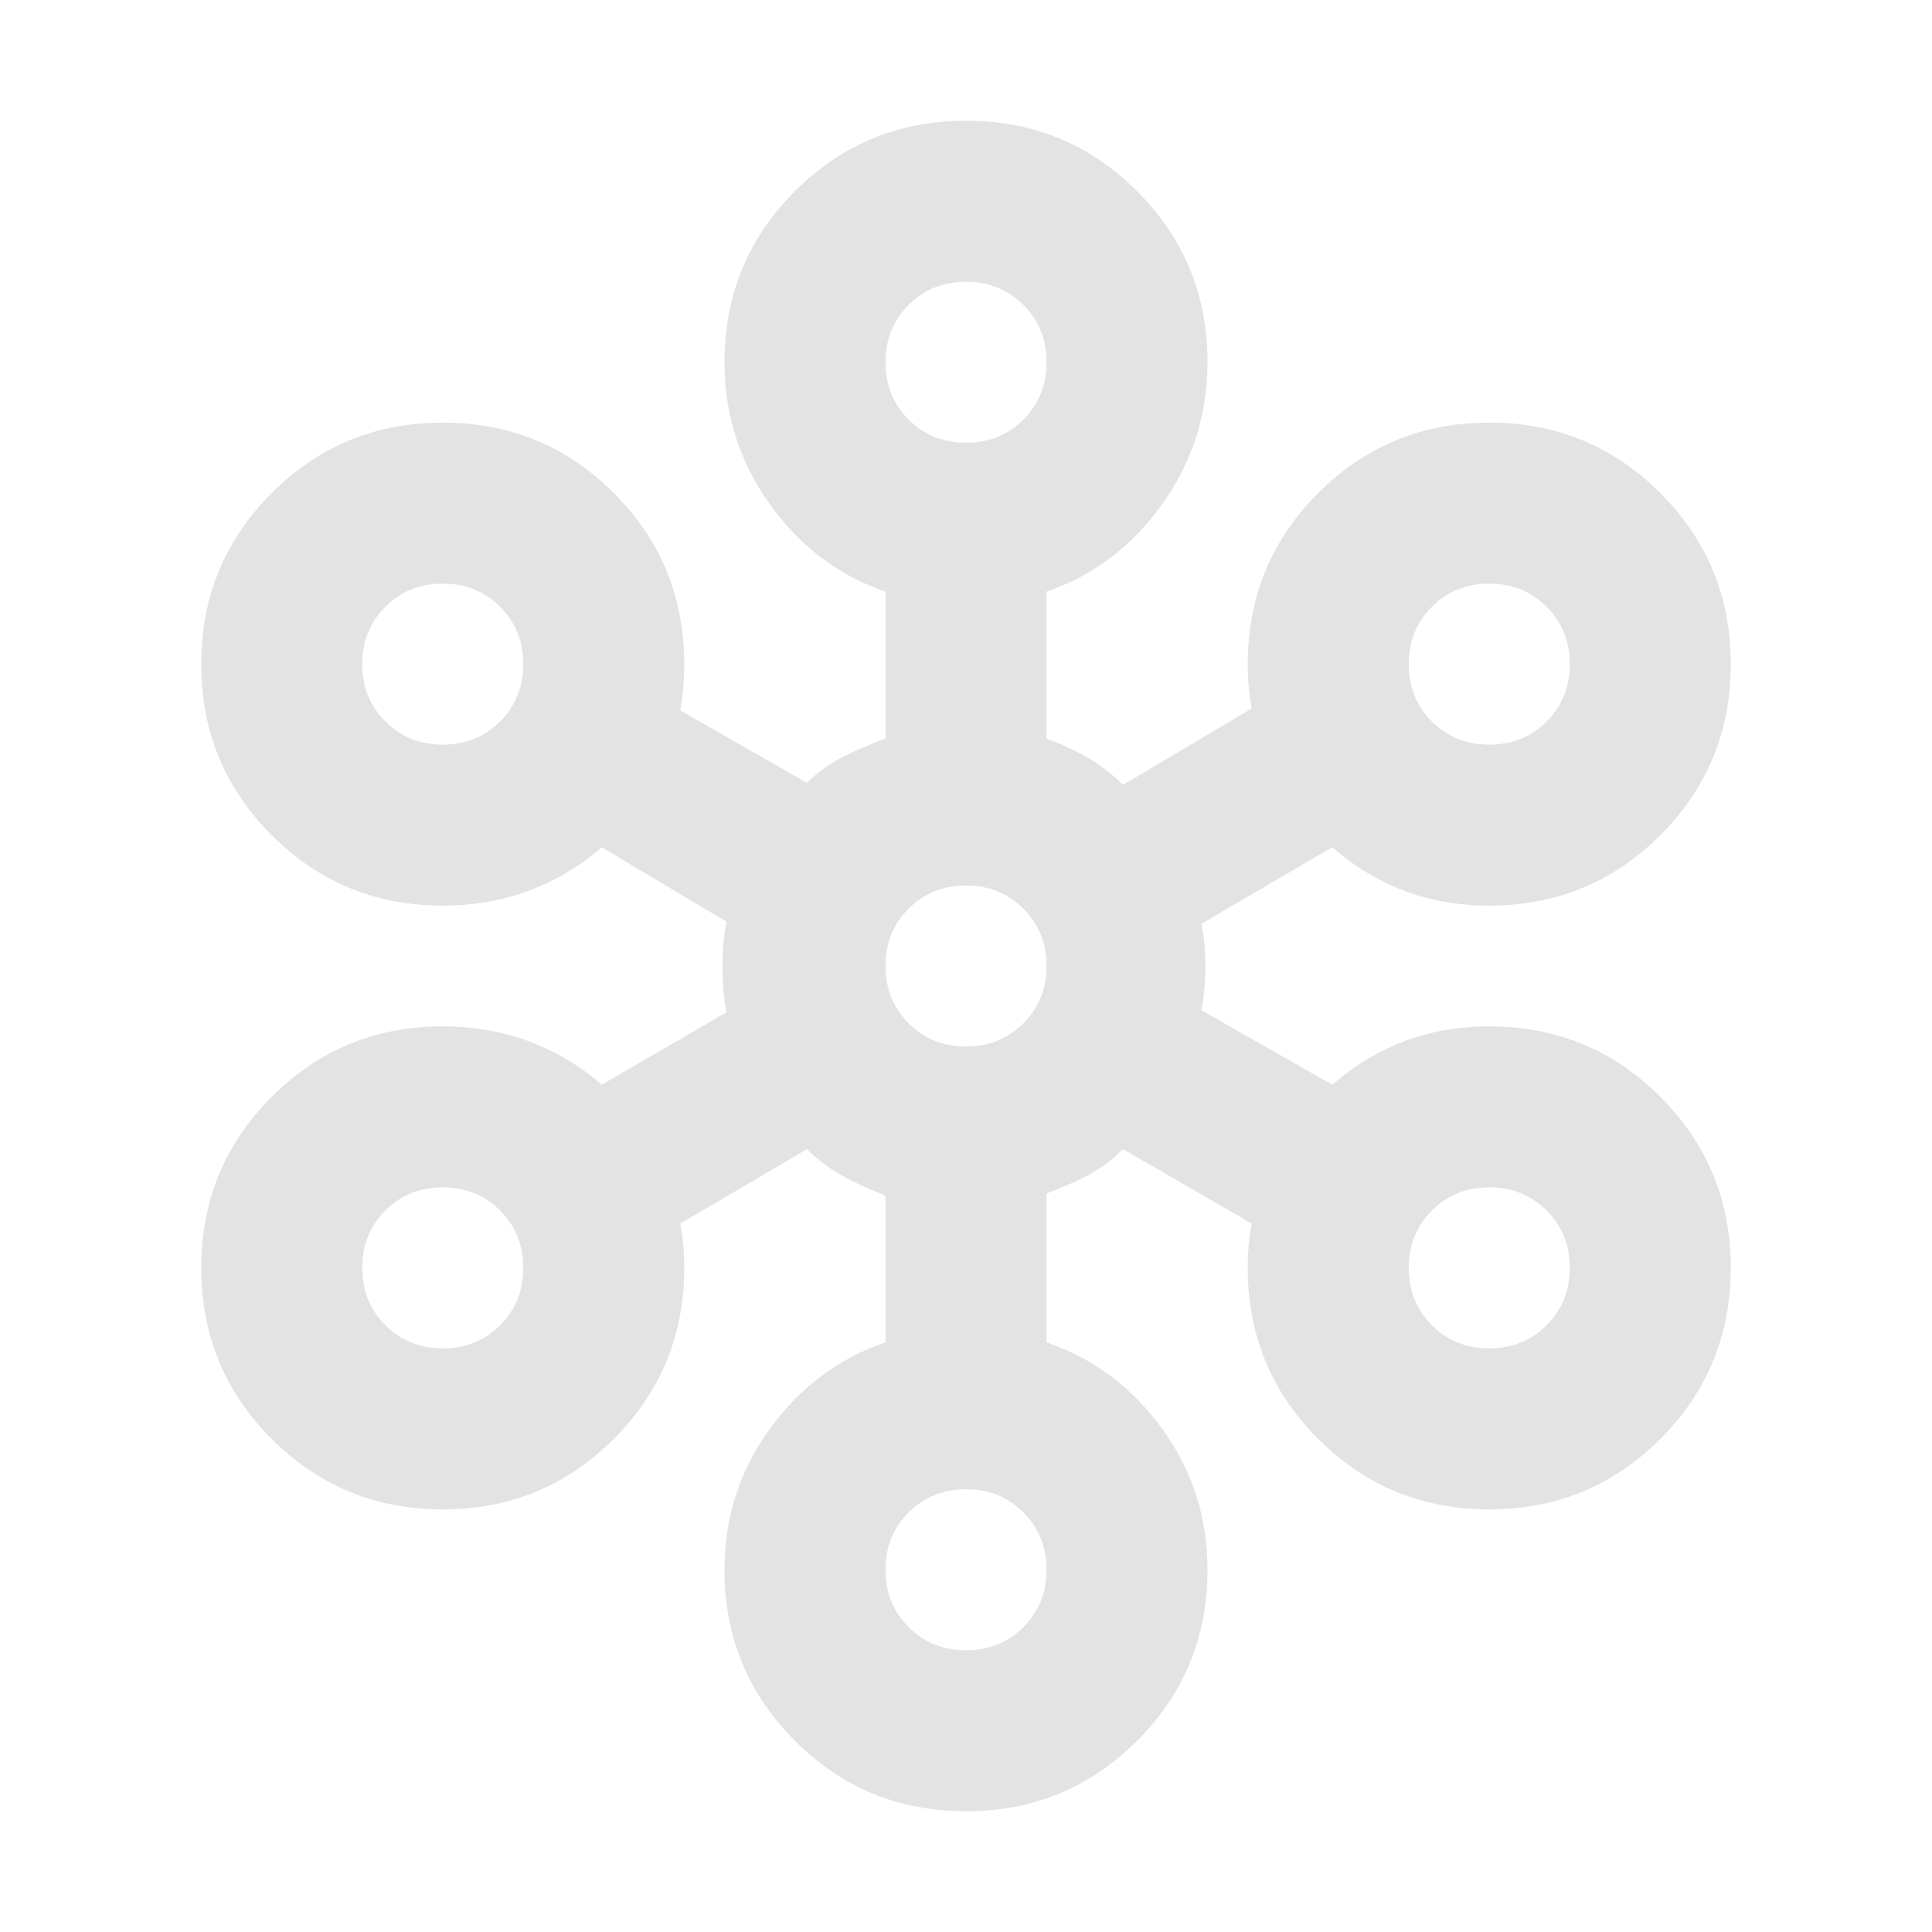
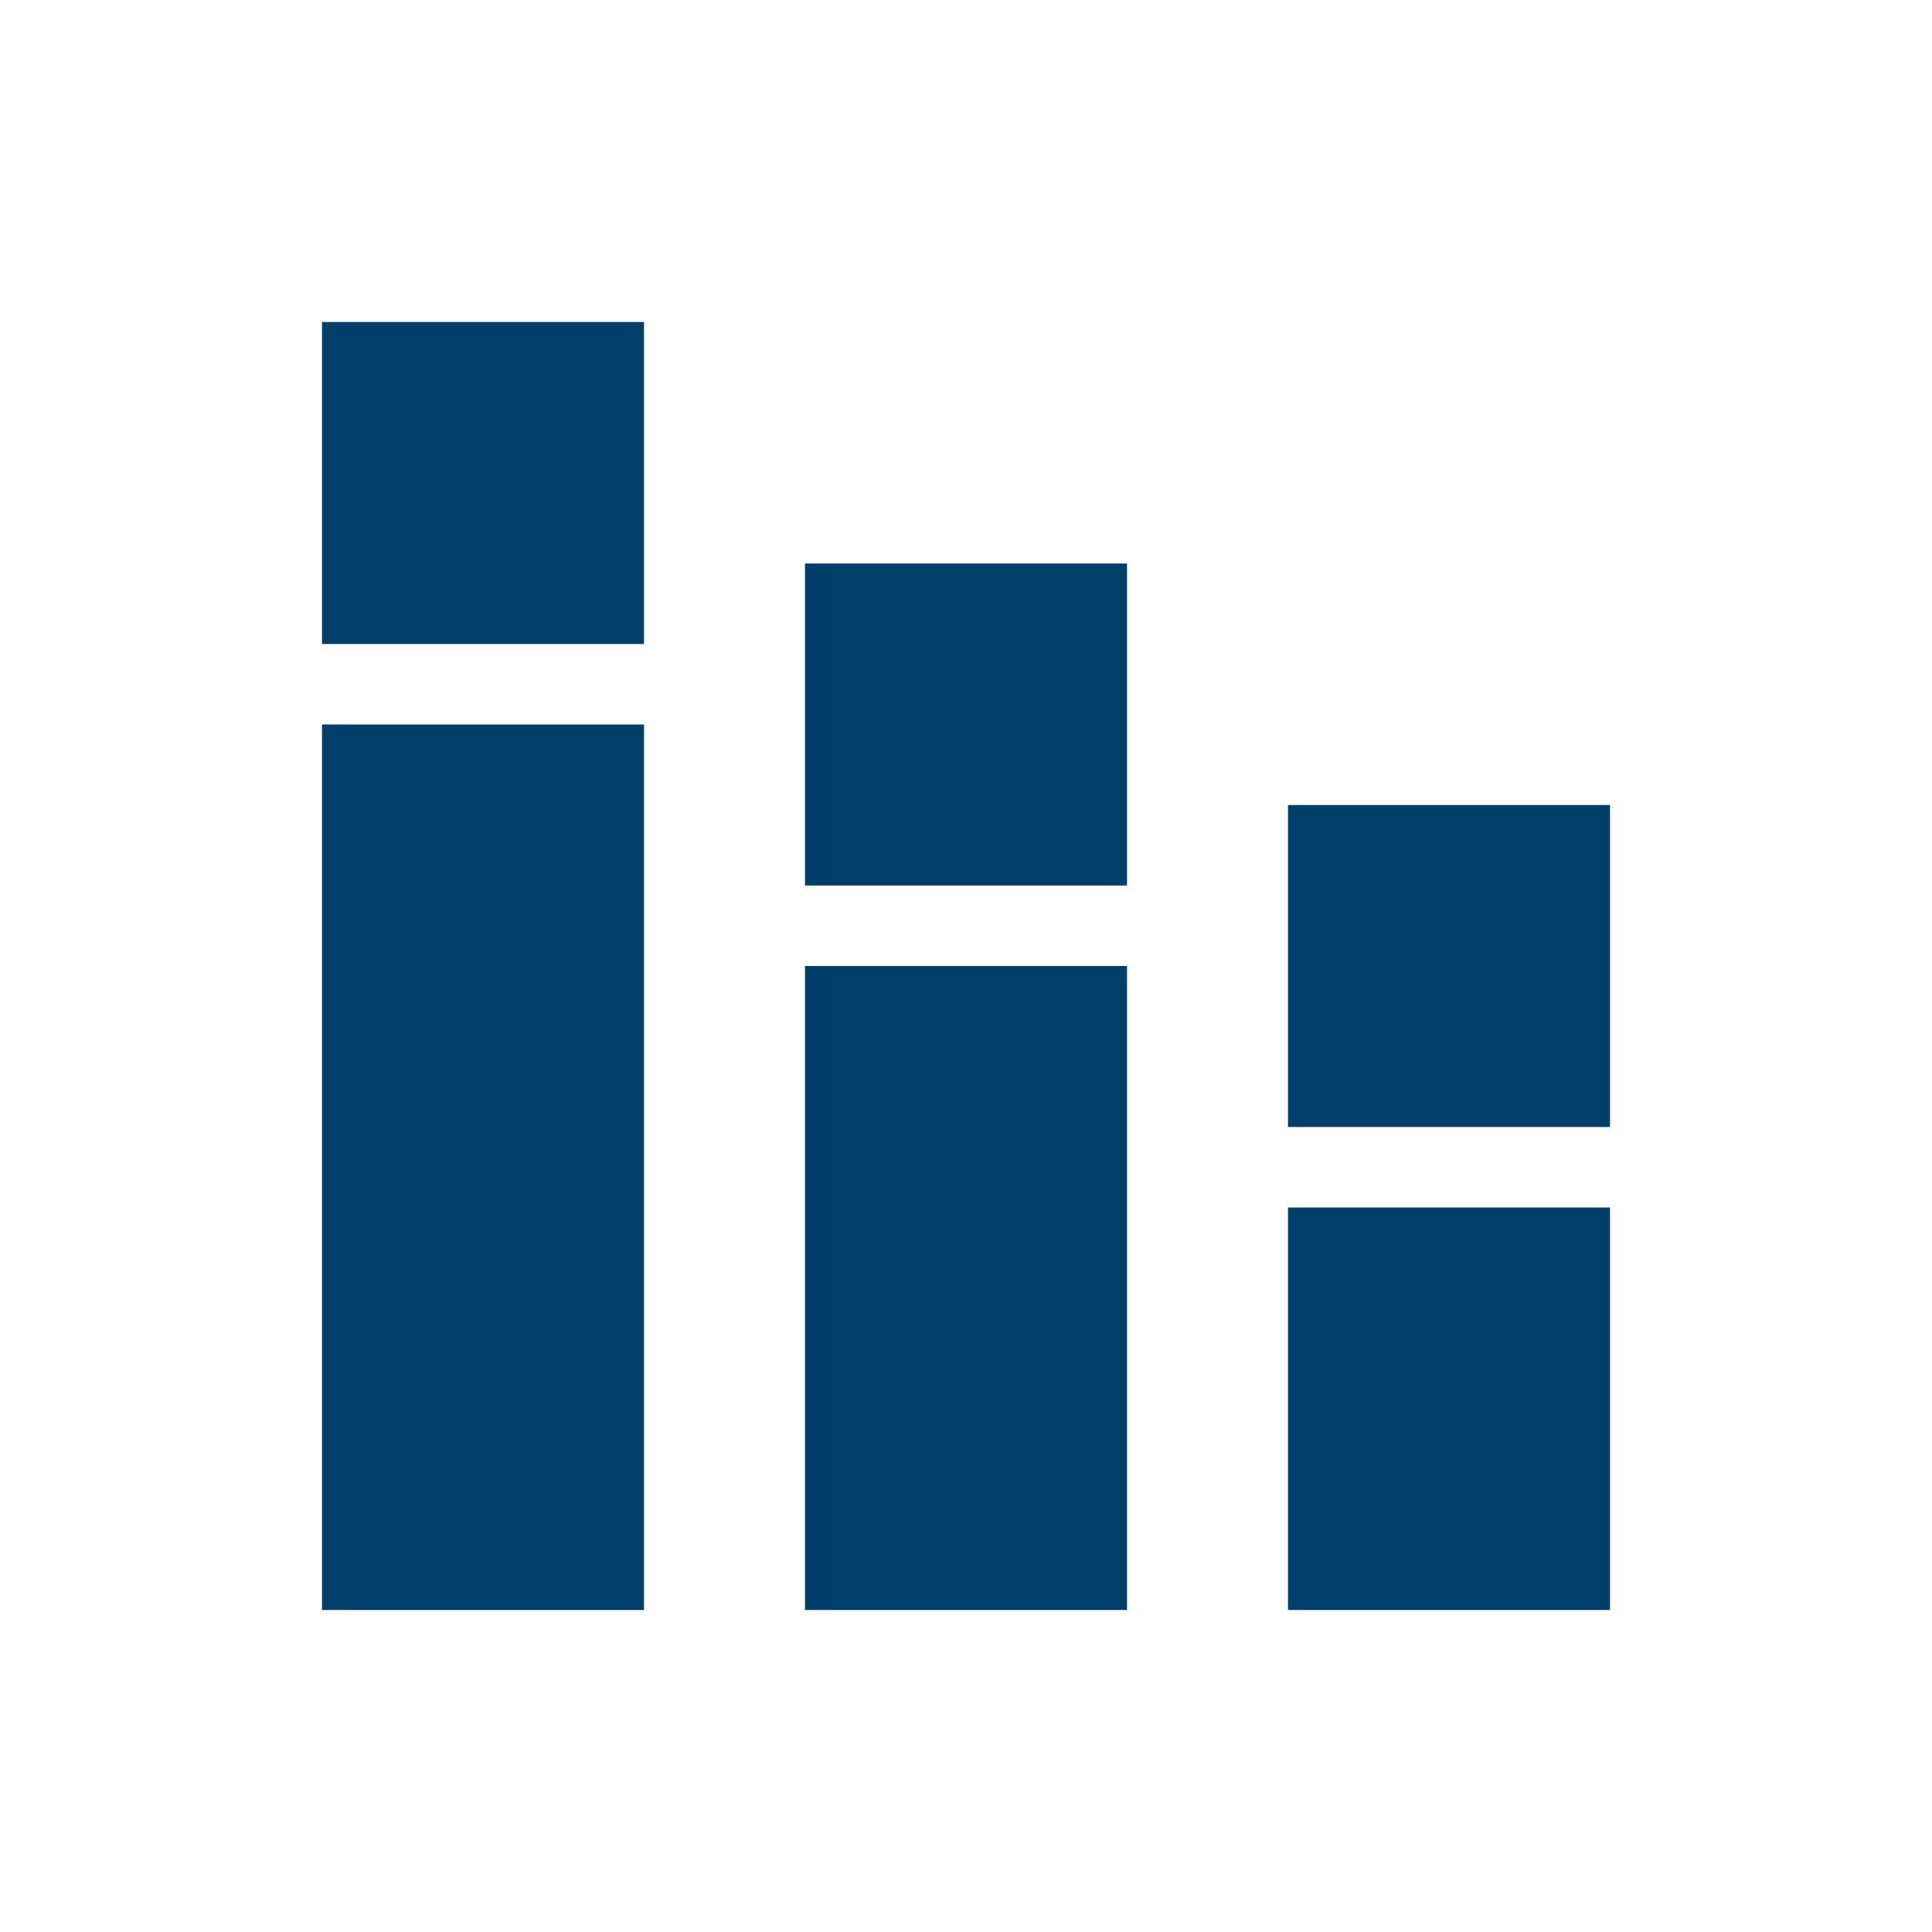
- <svg xmlns="http://www.w3.org/2000/svg" height="24px" viewBox="0 -960 960 960" width="24px" fill="#e3e3e3">
-   <path d="M480-60q-50 0-85-35t-35-85q0-39 22.5-70t57.5-43v-73q-11-4-21-9.5T401-389l-63 37q1 5 1.5 10.5t.5 11.5q0 50-35 85t-85 35q-50 0-85-35t-35-85q0-50 35-85t85-35q23 0 43 7.5t36 21.5l62-36q-1-5-1.5-11t-.5-12q0-6 .5-11.5T361-502l-62-37q-16 14-36 21.5t-43 7.5q-50 0-85-35t-35-85q0-50 35-85t85-35q50 0 85 35t35 85q0 6-.5 12t-1.5 11l63 36q8-8 18-13t21-9v-73q-35-12-57.5-43.5T360-780q0-50 35-85t85-35q50 0 85 35t35 85q0 39-22.5 70.5T520-666v73q11 4 20.5 9.5T558-570l64-38q-1-5-1.5-10.5T620-630q0-50 35-85t85-35q50 0 85 35t35 85q0 50-35 85t-85 35q-23 0-42.5-7.5T662-539l-65 38q1 5 1.5 10.5t.5 10.5q0 5-.5 11t-1.5 11l65 37q16-14 35.5-21.5T740-450q50 0 85 35t35 85q0 50-35 85t-85 35q-50 0-85-35t-35-85q0-6 .5-11.5T622-352l-64-37q-8 8-17.5 13t-20.5 9v74q35 12 57.5 43t22.5 70q0 50-35 85t-85 35Zm0-80q17 0 28.5-11.5T520-180q0-17-11.5-28.5T480-220q-17 0-28.5 11.5T440-180q0 17 11.5 28.5T480-140ZM220-290q17 0 28.5-11.5T260-330q0-17-11.5-28.5T220-370q-17 0-28.5 11.5T180-330q0 17 11.5 28.5T220-290Zm520 0q17 0 28.5-11.5T780-330q0-17-11.5-28.5T740-370q-17 0-28.5 11.5T700-330q0 17 11.5 28.5T740-290ZM480-440q17 0 28.5-11.5T520-480q0-17-11.5-28.5T480-520q-17 0-28.5 11.5T440-480q0 17 11.5 28.5T480-440ZM220-590q17 0 28.5-11.5T260-630q0-17-11.5-28.5T220-670q-17 0-28.5 11.5T180-630q0 17 11.5 28.5T220-590Zm520 0q17 0 28.5-11.5T780-630q0-17-11.5-28.5T740-670q-17 0-28.5 11.5T700-630q0 17 11.5 28.5T740-590ZM480-740q17 0 28.5-11.5T520-780q0-17-11.5-28.5T480-820q-17 0-28.5 11.5T440-780q0 17 11.5 28.5T480-740Z" />
+ <svg xmlns="http://www.w3.org/2000/svg" height="24px" viewBox="0 -960 960 960" width="24px" fill="#003f6a">
+   <path d="M160-160v-440h160v440H160Zm0-480v-160h160v160H160Zm240 480v-320h160v320H400Zm0-360v-160h160v160H400Zm240 360v-200h160v200H640Zm0-240v-160h160v160H640Z" />
</svg>
